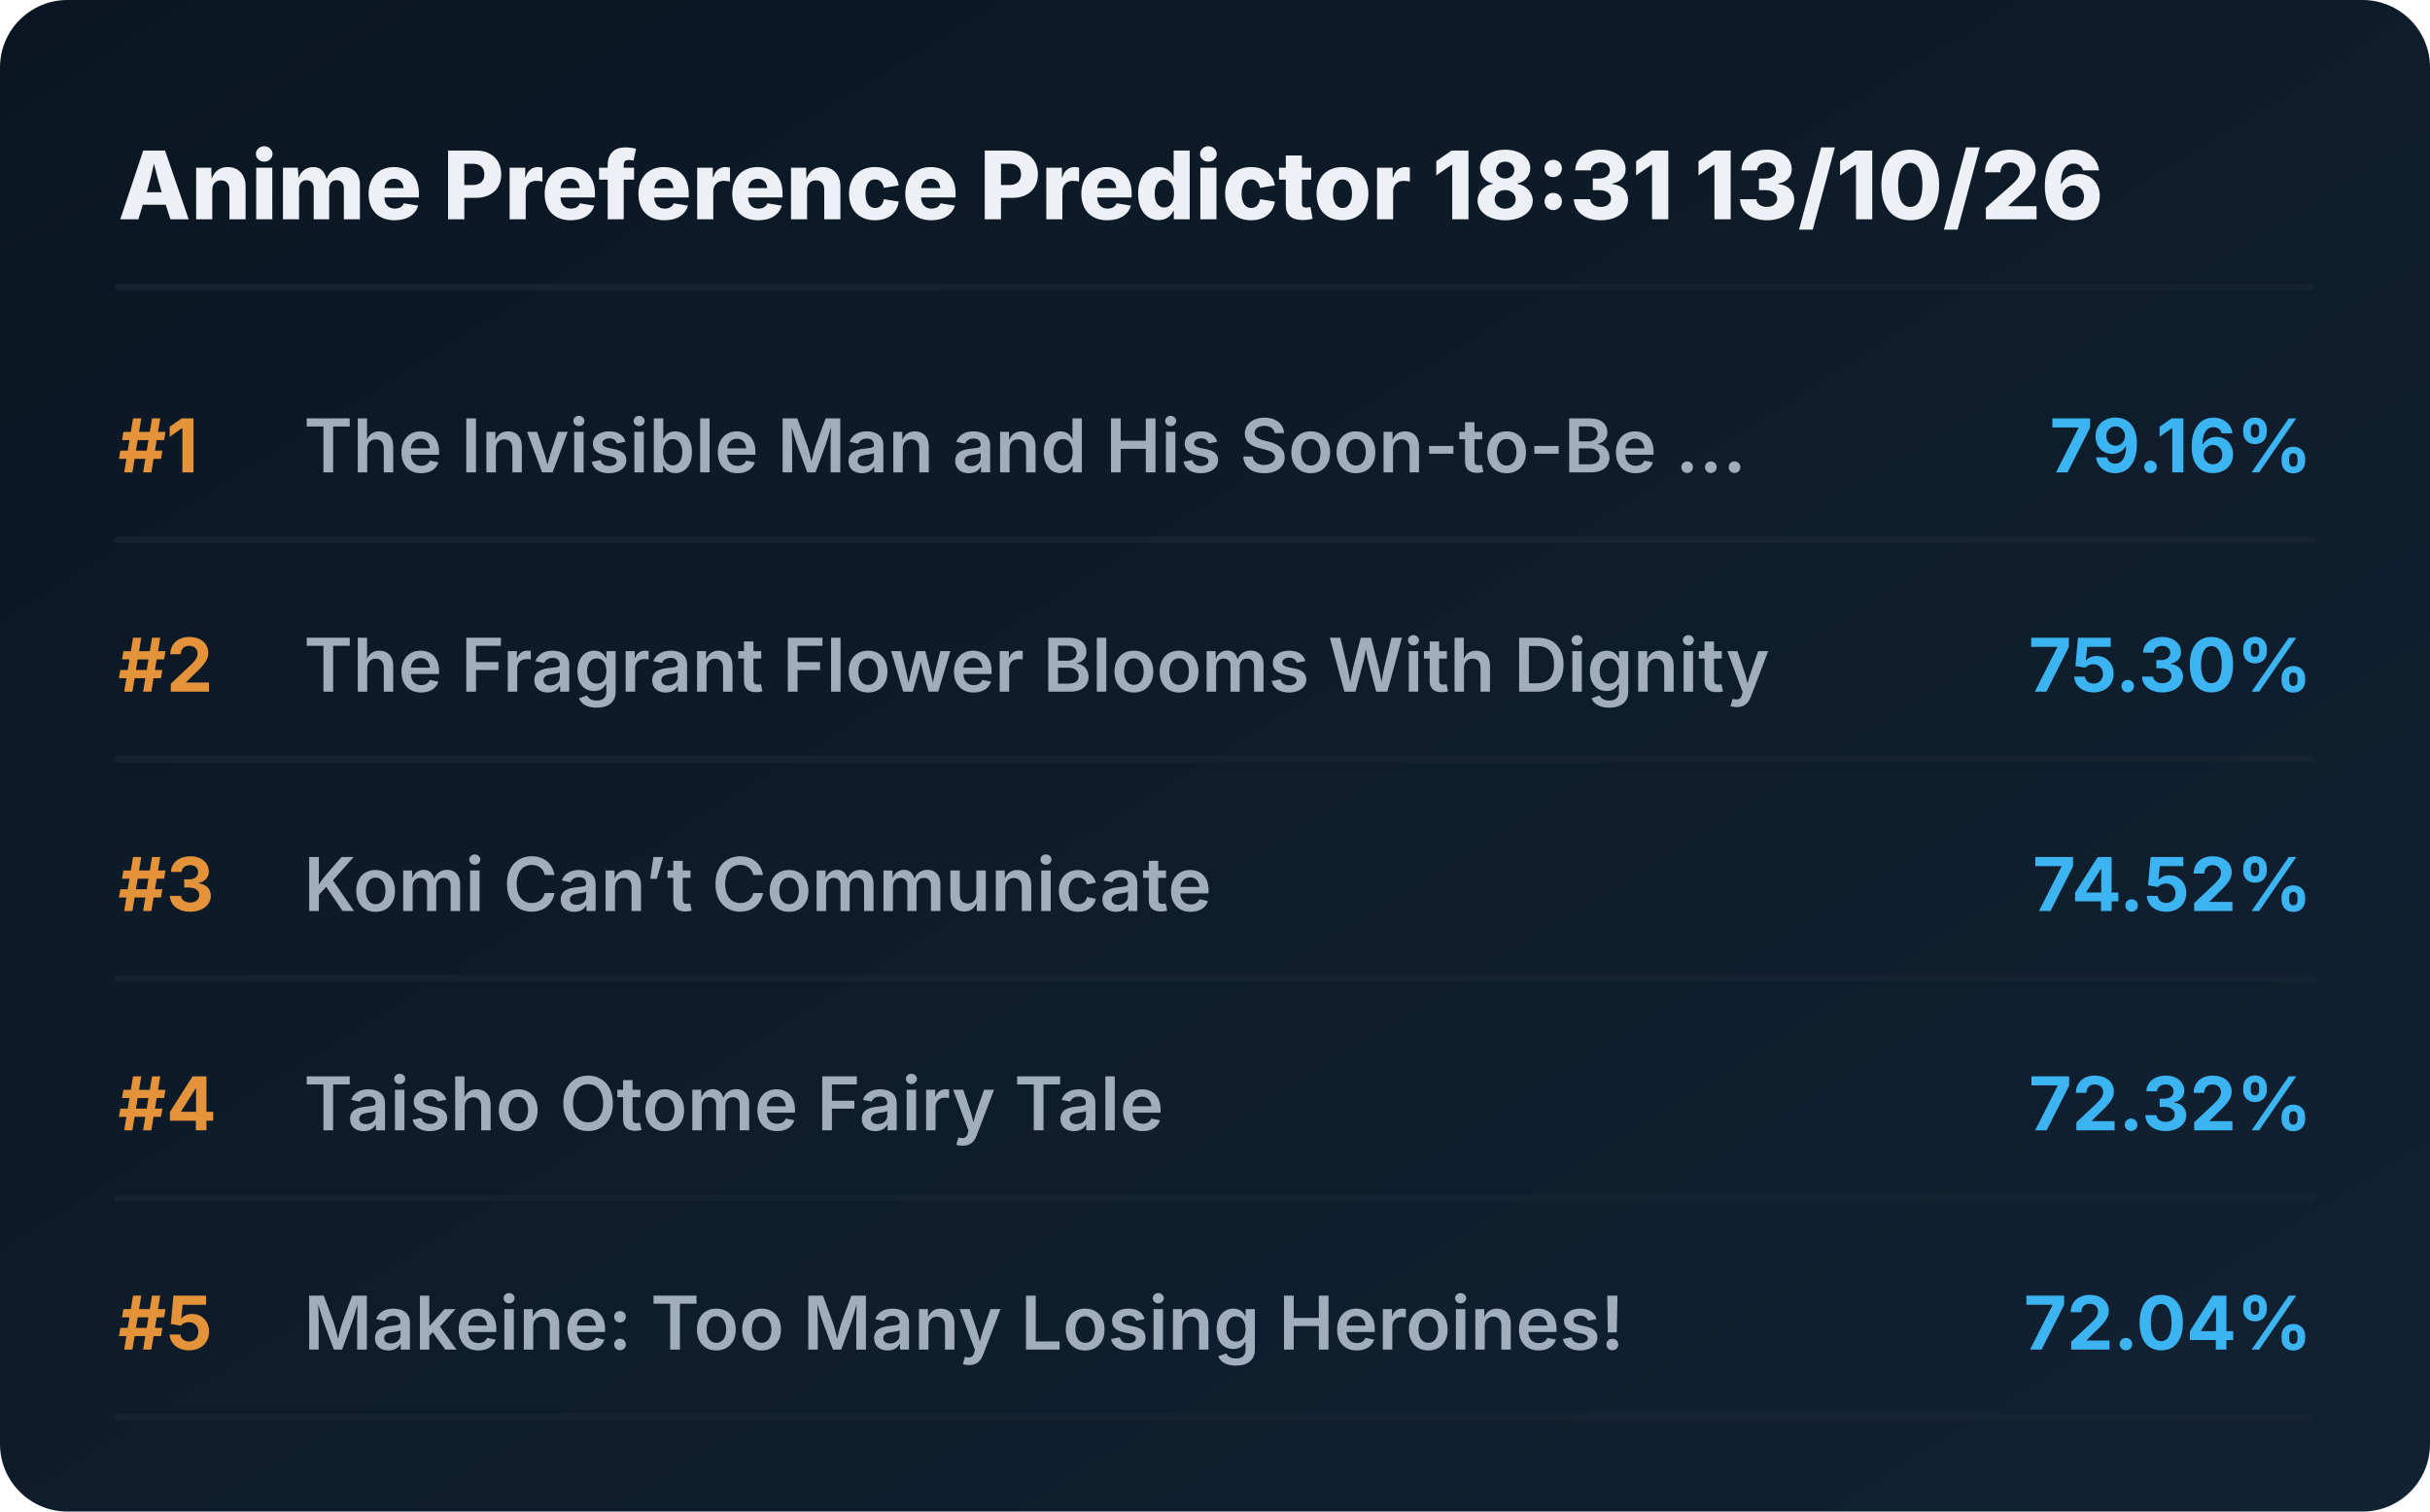
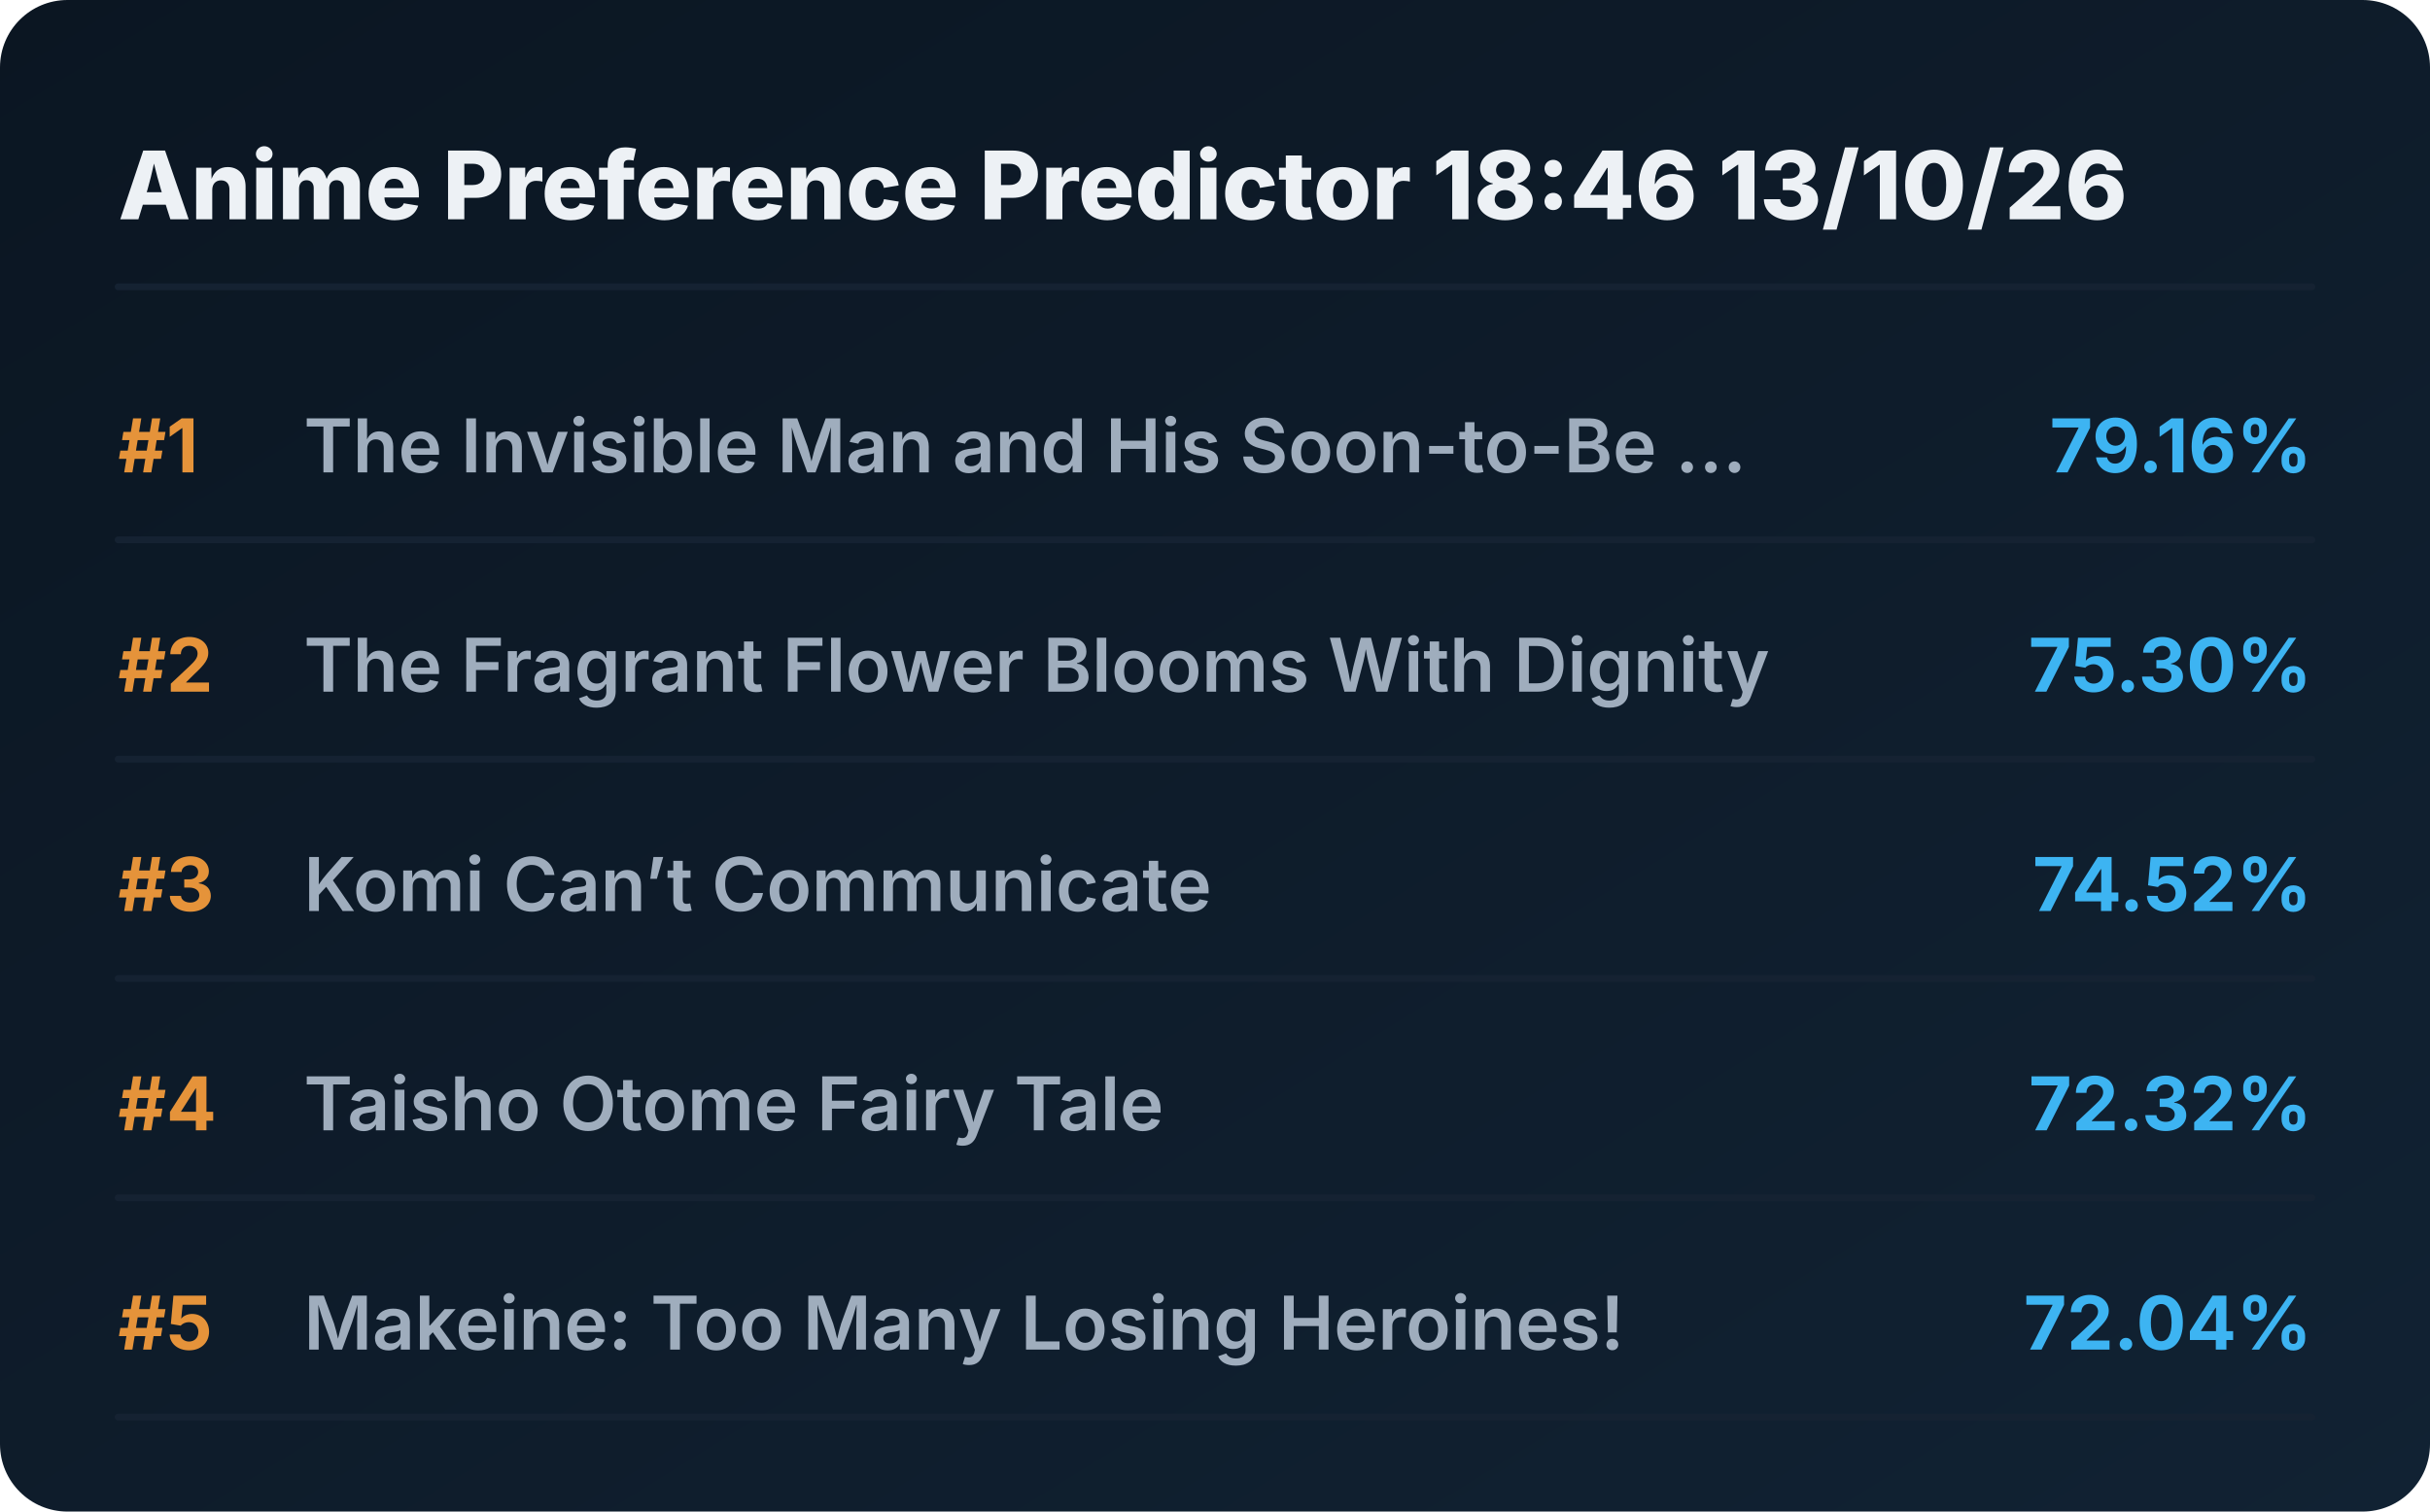
<svg xmlns="http://www.w3.org/2000/svg" viewBox="0 0 720 448" preserveAspectRatio="xMidYMid meet" style="width: 100%; height: auto; max-width: 720px;">
  <defs>
    <linearGradient id="boxGrad" x1="0%" y1="0%" x2="100%" y2="100%">
      <stop offset="0%" stop-color="#0b1622" />
      <stop offset="100%" stop-color="#112233" />
    </linearGradient>
    <clipPath id="titleClip">
      <rect x="90" y="0" width="510" height="100%" />
    </clipPath>
  </defs>
  <style>
    .bg { fill: url(#boxGrad); rx: 20px; }
    .header { font-family: 'Overpass', 'Inter', system-ui, sans-serif; font-weight: 800; font-size: 28px; fill: #edf1f5; }
    .rank { font-family: 'Overpass', 'Inter', system-ui, sans-serif; font-weight: 700; font-size: 22px; fill: #e5933a; }
    .title { font-family: 'Overpass', 'Inter', system-ui, sans-serif; font-weight: 600; font-size: 22px; fill: #9fadbd; }
    .score { font-family: 'Overpass', 'Inter', system-ui, sans-serif; font-weight: 700; font-size: 22px; fill: #3db4f2; }
    .line { stroke: #152232; stroke-width: 2; stroke-linecap: round; }
  </style>
  <rect class="bg" width="720" height="448" />
-   <text x="35" y="65" class="header">Anime Preference Predictor 18:31 13/10/26</text>
+   <text x="35" y="65" class="header">Anime Preference Predictor 18:46 13/10/26</text>
  <line x1="35" y1="85" x2="685" y2="85" class="line" />
  <g transform="translate(0, 0)">
    <text x="35" y="140" class="rank">#1</text>
    <text x="90" y="140" class="title">The Invisible Man and His Soon-to-Be ...</text>
    <text x="685" y="140" class="score" text-anchor="end">79.16%</text>
    <line x1="35" y1="160" x2="685" y2="160" class="line" />
  </g>
  <g transform="translate(0, 65)">
    <text x="35" y="140" class="rank">#2</text>
    <text x="90" y="140" class="title">The Fragrant Flower Blooms With Dignity</text>
    <text x="685" y="140" class="score" text-anchor="end">75.30%</text>
    <line x1="35" y1="160" x2="685" y2="160" class="line" />
  </g>
  <g transform="translate(0, 130)">
    <text x="35" y="140" class="rank">#3</text>
    <text x="90" y="140" class="title">Komi Can’t Communicate</text>
    <text x="685" y="140" class="score" text-anchor="end">74.52%</text>
    <line x1="35" y1="160" x2="685" y2="160" class="line" />
  </g>
  <g transform="translate(0, 195)">
    <text x="35" y="140" class="rank">#4</text>
    <text x="90" y="140" class="title">Taisho Otome Fairy Tale</text>
    <text x="685" y="140" class="score" text-anchor="end">72.32%</text>
    <line x1="35" y1="160" x2="685" y2="160" class="line" />
  </g>
  <g transform="translate(0, 260)">
    <text x="35" y="140" class="rank">#5</text>
    <text x="90" y="140" class="title">Makeine: Too Many Losing Heroines!</text>
    <text x="685" y="140" class="score" text-anchor="end">72.04%</text>
    <line x1="35" y1="160" x2="685" y2="160" class="line" />
  </g>
</svg>
